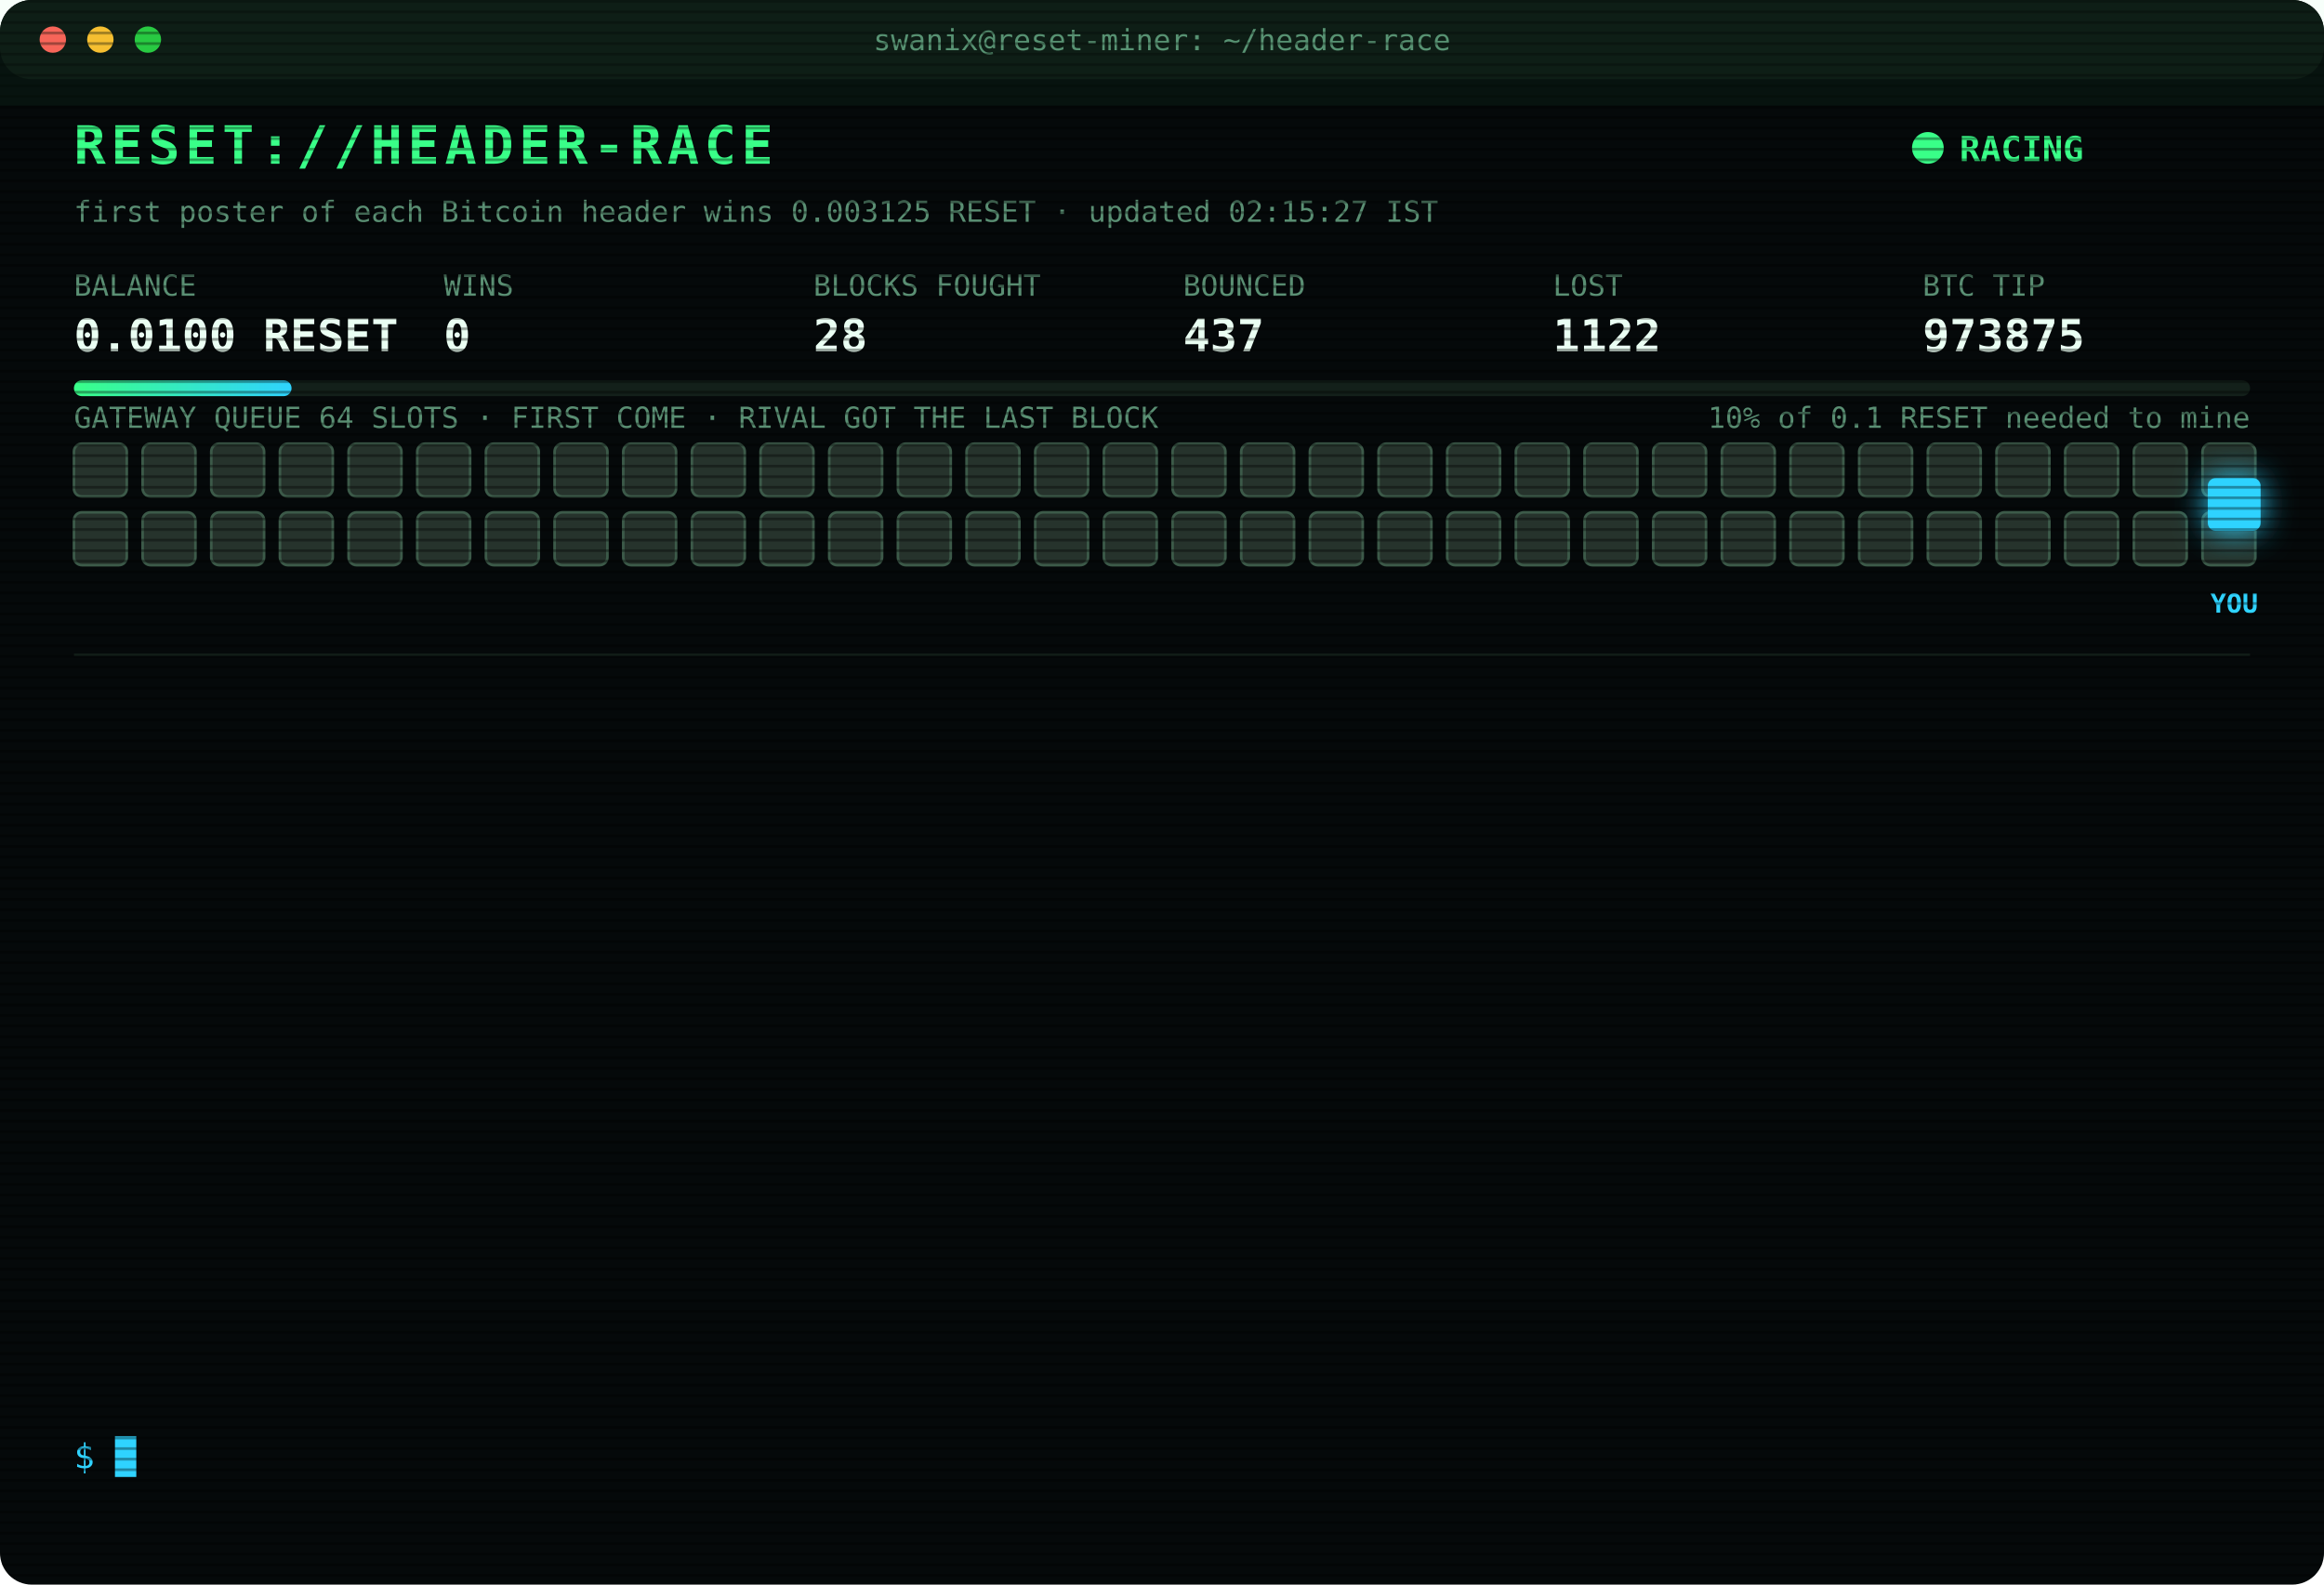
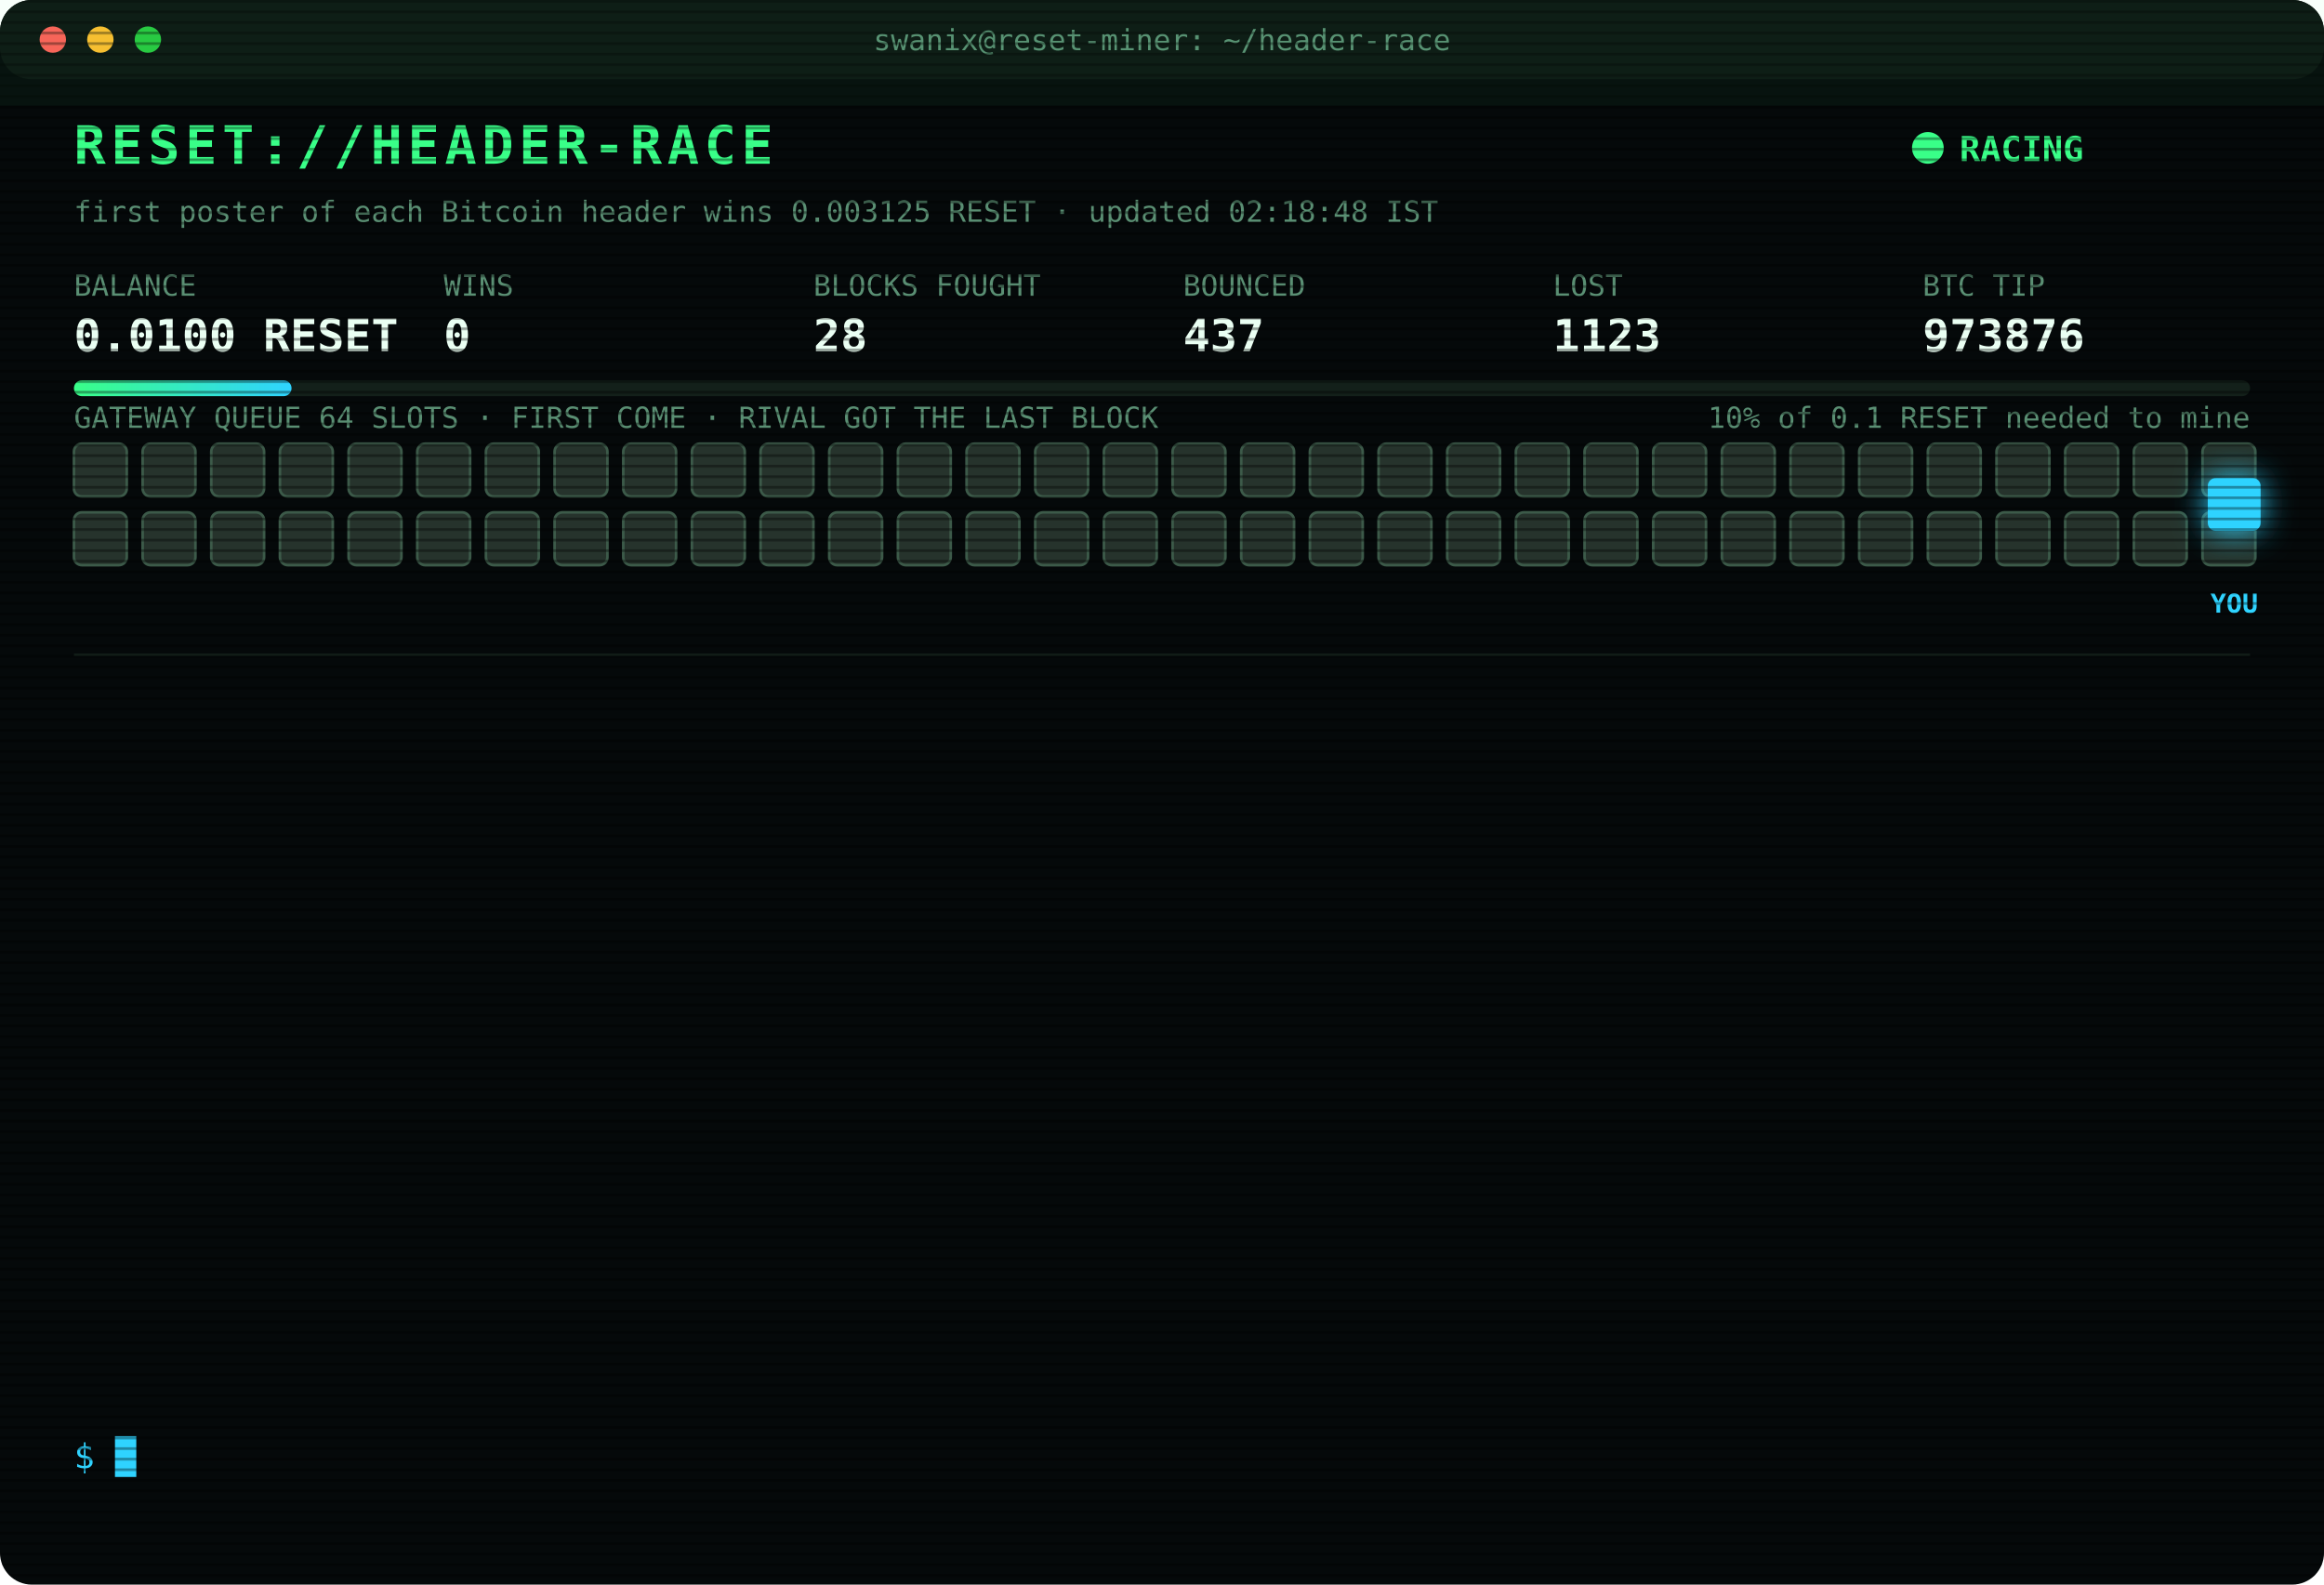
<svg xmlns="http://www.w3.org/2000/svg" width="880" height="600" viewBox="0 0 880 600" font-family="ui-monospace,SFMono-Regular,Menlo,Consolas,monospace">
  <style>
text{font-size:13px;fill:#7CFFB2}
.title{font-size:20px;font-weight:700;fill:#39FF88;letter-spacing:2px;animation:glitch 3s infinite steps(1)}
.sub{fill:#2fd3ff}.k{fill:#5a8f73;font-size:11px}.v{font-size:17px;font-weight:700;fill:#eafff3}
.ts{fill:#3f6b56}.boot{fill:#2fd3ff}.dim{fill:#5a8f73}.bad{fill:#ff4d6d}.warn{fill:#ffd23f}.mag{fill:#ff5cf0}.win{fill:#39FF88;font-weight:700}
.tag{font-size:10px;fill:#2fd3ff;font-weight:700}
.rival{fill:#26332c;stroke:#3c5a49;animation:jam 1.2s infinite alternate}
.idle{fill:#141c18;stroke:#22302a;animation:breathe 4s infinite}
.me{fill:#2fd3ff;filter:drop-shadow(0 0 6px #2fd3ff)}
.hover{animation:nudge 1.1s infinite ease-in-out}.bounce{animation:kick 1.4s infinite}
.ln{opacity:0;animation:in .4s forwards}
.cur{animation:blink 1s infinite steps(1)}
.scan{animation:scan 6s infinite linear}
.led{animation:blink 1.4s infinite}
@keyframes in{from{opacity:0;transform:translateX(-6px)}to{opacity:1;transform:none}}
@keyframes blink{50%{opacity:0}}
@keyframes jam{to{fill:#33463b}}
@keyframes breathe{50%{opacity:.4}}
@keyframes nudge{50%{transform:translateX(-10px)}}
@keyframes kick{0%,100%{transform:none}30%{transform:translateX(-14px)}55%{transform:translateX(10px) translateY(-6px)}}
@keyframes glitch{0%,92%{transform:none}93%{transform:translateX(2px);fill:#ff4d6d}95%{transform:translateX(-2px);fill:#2fd3ff}97%{transform:none}}
@keyframes scan{from{transform:translateY(-40px)}to{transform:translateY(600px)}}
</style>
  <defs>
    <pattern id="sl" width="4" height="4" patternUnits="userSpaceOnUse">
      <rect width="4" height="1" fill="#000" opacity=".35" />
    </pattern>
    <linearGradient id="bar">
      <stop offset="0" stop-color="#39FF88" />
      <stop offset="1" stop-color="#2fd3ff" />
    </linearGradient>
  </defs>
  <rect width="880" height="600" rx="12" fill="#05090a" />
  <rect width="880" height="30" rx="12" fill="#0d1512" />
  <circle cx="20" cy="15" r="5" fill="#ff5f57" />
  <circle cx="38" cy="15" r="5" fill="#febc2e" />
  <circle cx="56" cy="15" r="5" fill="#28c840" />
  <text x="440" y="19" text-anchor="middle" class="k">swanix@reset-miner: ~/header-race</text>
  <text x="28" y="62" class="title">RESET://HEADER-RACE</text>
  <circle class="led" cx="730" cy="56" r="6" fill="#39FF88" />
  <text x="742" y="61" class="win">RACING</text>
-   <text x="28" y="84" class="k">first poster of each Bitcoin header wins 0.003125 RESET · updated 02:15:27 IST</text>
+   <text x="28" y="84" class="k">first poster of each Bitcoin header wins 0.003125 RESET · updated 02:18:48 IST</text>
  <text x="28" y="112" class="k">BALANCE</text>
  <text x="28" y="133" class="v">0.0100 RESET</text>
  <text x="168" y="112" class="k">WINS</text>
  <text x="168" y="133" class="v">0</text>
  <text x="308" y="112" class="k">BLOCKS FOUGHT</text>
  <text x="308" y="133" class="v">28</text>
  <text x="448" y="112" class="k">BOUNCED</text>
  <text x="448" y="133" class="v">437</text>
  <text x="588" y="112" class="k">LOST</text>
-   <text x="588" y="133" class="v">1122</text>
+   <text x="588" y="133" class="v">1123</text>
  <text x="728" y="112" class="k">BTC TIP</text>
-   <text x="728" y="133" class="v">973875</text>
+   <text x="728" y="133" class="v">973876</text>
  <rect x="28" y="144" width="824" height="6" rx="3" fill="#13201a" />
  <rect x="28" y="144" width="82.4" height="6" rx="3" fill="url(#bar)" />
  <text x="852" y="162" text-anchor="end" class="k">10% of 0.1 RESET needed to mine</text>
  <text x="28" y="162" class="k">GATEWAY QUEUE 64 SLOTS · FIRST COME · RIVAL GOT THE LAST BLOCK</text>
  <rect class="rival" x="28" y="168" width="20" height="20" rx="3" style="animation-delay:0.00s" />
  <rect class="rival" x="54" y="168" width="20" height="20" rx="3" style="animation-delay:0.05s" />
  <rect class="rival" x="80" y="168" width="20" height="20" rx="3" style="animation-delay:0.10s" />
  <rect class="rival" x="106" y="168" width="20" height="20" rx="3" style="animation-delay:0.15s" />
  <rect class="rival" x="132" y="168" width="20" height="20" rx="3" style="animation-delay:0.20s" />
  <rect class="rival" x="158" y="168" width="20" height="20" rx="3" style="animation-delay:0.25s" />
  <rect class="rival" x="184" y="168" width="20" height="20" rx="3" style="animation-delay:0.30s" />
  <rect class="rival" x="210" y="168" width="20" height="20" rx="3" style="animation-delay:0.35s" />
  <rect class="rival" x="236" y="168" width="20" height="20" rx="3" style="animation-delay:0.40s" />
  <rect class="rival" x="262" y="168" width="20" height="20" rx="3" style="animation-delay:0.45s" />
  <rect class="rival" x="288" y="168" width="20" height="20" rx="3" style="animation-delay:0.50s" />
  <rect class="rival" x="314" y="168" width="20" height="20" rx="3" style="animation-delay:0.55s" />
  <rect class="rival" x="340" y="168" width="20" height="20" rx="3" style="animation-delay:0.60s" />
  <rect class="rival" x="366" y="168" width="20" height="20" rx="3" style="animation-delay:0.65s" />
  <rect class="rival" x="392" y="168" width="20" height="20" rx="3" style="animation-delay:0.70s" />
  <rect class="rival" x="418" y="168" width="20" height="20" rx="3" style="animation-delay:0.75s" />
  <rect class="rival" x="444" y="168" width="20" height="20" rx="3" style="animation-delay:0.80s" />
  <rect class="rival" x="470" y="168" width="20" height="20" rx="3" style="animation-delay:0.85s" />
  <rect class="rival" x="496" y="168" width="20" height="20" rx="3" style="animation-delay:0.90s" />
  <rect class="rival" x="522" y="168" width="20" height="20" rx="3" style="animation-delay:0.95s" />
  <rect class="rival" x="548" y="168" width="20" height="20" rx="3" style="animation-delay:1.00s" />
  <rect class="rival" x="574" y="168" width="20" height="20" rx="3" style="animation-delay:1.05s" />
  <rect class="rival" x="600" y="168" width="20" height="20" rx="3" style="animation-delay:1.10s" />
  <rect class="rival" x="626" y="168" width="20" height="20" rx="3" style="animation-delay:1.15s" />
  <rect class="rival" x="652" y="168" width="20" height="20" rx="3" style="animation-delay:1.20s" />
  <rect class="rival" x="678" y="168" width="20" height="20" rx="3" style="animation-delay:1.25s" />
  <rect class="rival" x="704" y="168" width="20" height="20" rx="3" style="animation-delay:1.30s" />
  <rect class="rival" x="730" y="168" width="20" height="20" rx="3" style="animation-delay:1.35s" />
  <rect class="rival" x="756" y="168" width="20" height="20" rx="3" style="animation-delay:1.40s" />
  <rect class="rival" x="782" y="168" width="20" height="20" rx="3" style="animation-delay:1.45s" />
  <rect class="rival" x="808" y="168" width="20" height="20" rx="3" style="animation-delay:1.50s" />
  <rect class="rival" x="834" y="168" width="20" height="20" rx="3" style="animation-delay:1.55s" />
  <rect class="rival" x="28" y="194" width="20" height="20" rx="3" style="animation-delay:1.60s" />
  <rect class="rival" x="54" y="194" width="20" height="20" rx="3" style="animation-delay:1.65s" />
  <rect class="rival" x="80" y="194" width="20" height="20" rx="3" style="animation-delay:1.70s" />
  <rect class="rival" x="106" y="194" width="20" height="20" rx="3" style="animation-delay:1.75s" />
  <rect class="rival" x="132" y="194" width="20" height="20" rx="3" style="animation-delay:1.80s" />
  <rect class="rival" x="158" y="194" width="20" height="20" rx="3" style="animation-delay:1.85s" />
  <rect class="rival" x="184" y="194" width="20" height="20" rx="3" style="animation-delay:1.90s" />
  <rect class="rival" x="210" y="194" width="20" height="20" rx="3" style="animation-delay:1.95s" />
  <rect class="rival" x="236" y="194" width="20" height="20" rx="3" style="animation-delay:2.00s" />
  <rect class="rival" x="262" y="194" width="20" height="20" rx="3" style="animation-delay:2.05s" />
  <rect class="rival" x="288" y="194" width="20" height="20" rx="3" style="animation-delay:2.10s" />
  <rect class="rival" x="314" y="194" width="20" height="20" rx="3" style="animation-delay:2.15s" />
  <rect class="rival" x="340" y="194" width="20" height="20" rx="3" style="animation-delay:2.20s" />
  <rect class="rival" x="366" y="194" width="20" height="20" rx="3" style="animation-delay:2.25s" />
  <rect class="rival" x="392" y="194" width="20" height="20" rx="3" style="animation-delay:2.30s" />
  <rect class="rival" x="418" y="194" width="20" height="20" rx="3" style="animation-delay:2.35s" />
  <rect class="rival" x="444" y="194" width="20" height="20" rx="3" style="animation-delay:2.40s" />
  <rect class="rival" x="470" y="194" width="20" height="20" rx="3" style="animation-delay:2.45s" />
  <rect class="rival" x="496" y="194" width="20" height="20" rx="3" style="animation-delay:2.50s" />
  <rect class="rival" x="522" y="194" width="20" height="20" rx="3" style="animation-delay:2.55s" />
  <rect class="rival" x="548" y="194" width="20" height="20" rx="3" style="animation-delay:2.60s" />
  <rect class="rival" x="574" y="194" width="20" height="20" rx="3" style="animation-delay:2.65s" />
  <rect class="rival" x="600" y="194" width="20" height="20" rx="3" style="animation-delay:2.70s" />
  <rect class="rival" x="626" y="194" width="20" height="20" rx="3" style="animation-delay:2.75s" />
  <rect class="rival" x="652" y="194" width="20" height="20" rx="3" style="animation-delay:2.80s" />
  <rect class="rival" x="678" y="194" width="20" height="20" rx="3" style="animation-delay:2.85s" />
  <rect class="rival" x="704" y="194" width="20" height="20" rx="3" style="animation-delay:2.90s" />
  <rect class="rival" x="730" y="194" width="20" height="20" rx="3" style="animation-delay:2.95s" />
  <rect class="rival" x="756" y="194" width="20" height="20" rx="3" style="animation-delay:3.00s" />
  <rect class="rival" x="782" y="194" width="20" height="20" rx="3" style="animation-delay:3.05s" />
  <rect class="rival" x="808" y="194" width="20" height="20" rx="3" style="animation-delay:3.10s" />
  <rect class="rival" x="834" y="194" width="20" height="20" rx="3" style="animation-delay:3.15s" />
  <g class="hover">
    <rect class="me" x="836" y="181" width="20" height="20" rx="3" />
    <text class="tag" x="846" y="232" text-anchor="middle">YOU</text>
  </g>
  <line x1="28" x2="852" y1="248" y2="248" stroke="#13201a" />
  <g class="ln" style="animation-delay:0.40s">
-     <text x="28" y="270" class="ts">01:09:41</text>
-     <text x="104" y="270" class="warn">[QUEUE FULL] #973868 bounced 64/64 · retry 1.7s · 5622ms</text>
+     <text x="28" y="270" class="ts">01:09:47</text>
+     <text x="104" y="270" class="bad">[GATEWAY DOWN] no response · 5871ms</text>
  </g>
  <g class="ln" style="animation-delay:0.65s">
-     <text x="28" y="292" class="ts">01:09:47</text>
-     <text x="104" y="292" class="bad">[GATEWAY DOWN] no response · 5871ms</text>
+     <text x="28" y="292" class="ts">01:09:48</text>
+     <text x="104" y="292" class="mag">[??] #973868 sent, no receipt · may have landed</text>
  </g>
  <g class="ln" style="animation-delay:0.90s">
    <text x="28" y="314" class="ts">01:09:48</text>
    <text x="104" y="314" class="mag">[??] #973868 sent, no receipt · may have landed</text>
  </g>
  <g class="ln" style="animation-delay:1.15s">
    <text x="28" y="336" class="ts">01:09:48</text>
    <text x="104" y="336" class="mag">[??] #973868 sent, no receipt · may have landed</text>
  </g>
  <g class="ln" style="animation-delay:1.40s">
    <text x="28" y="358" class="ts">01:09:48</text>
-     <text x="104" y="358" class="mag">[??] #973868 sent, no receipt · may have landed</text>
+     <text x="104" y="358" class="bad">[LOST] #973868 taken by a rival miner</text>
  </g>
  <g class="ln" style="animation-delay:1.65s">
-     <text x="28" y="380" class="ts">01:09:48</text>
-     <text x="104" y="380" class="bad">[LOST] #973868 taken by a rival miner</text>
+     <text x="28" y="380" class="ts">01:24:55</text>
+     <text x="104" y="380" class="bad">[LOST] #973869 taken by a rival miner</text>
  </g>
  <g class="ln" style="animation-delay:1.90s">
-     <text x="28" y="402" class="ts">01:24:55</text>
-     <text x="104" y="402" class="bad">[LOST] #973869 taken by a rival miner</text>
+     <text x="28" y="402" class="ts">01:28:35</text>
+     <text x="104" y="402" class="bad">[LOST] #973870 taken by a rival miner</text>
  </g>
  <g class="ln" style="animation-delay:2.15s">
-     <text x="28" y="424" class="ts">01:28:35</text>
-     <text x="104" y="424" class="bad">[LOST] #973870 taken by a rival miner</text>
+     <text x="28" y="424" class="ts">01:53:57</text>
+     <text x="104" y="424" class="bad">[LOST] #973871 taken by a rival miner</text>
  </g>
  <g class="ln" style="animation-delay:2.40s">
-     <text x="28" y="446" class="ts">01:53:57</text>
-     <text x="104" y="446" class="bad">[LOST] #973871 taken by a rival miner</text>
+     <text x="28" y="446" class="ts">01:55:25</text>
+     <text x="104" y="446" class="bad">[LOST] #973872 taken by a rival miner</text>
  </g>
  <g class="ln" style="animation-delay:2.65s">
-     <text x="28" y="468" class="ts">01:55:25</text>
-     <text x="104" y="468" class="bad">[LOST] #973872 taken by a rival miner</text>
+     <text x="28" y="468" class="ts">01:58:51</text>
+     <text x="104" y="468" class="bad">[LOST] #973873 taken by a rival miner</text>
  </g>
  <g class="ln" style="animation-delay:2.90s">
-     <text x="28" y="490" class="ts">01:58:51</text>
-     <text x="104" y="490" class="bad">[LOST] #973873 taken by a rival miner</text>
+     <text x="28" y="490" class="ts">02:02:11</text>
+     <text x="104" y="490" class="bad">[LOST] #973874 taken by a rival miner</text>
  </g>
  <g class="ln" style="animation-delay:3.15s">
-     <text x="28" y="512" class="ts">02:02:11</text>
-     <text x="104" y="512" class="bad">[LOST] #973874 taken by a rival miner</text>
+     <text x="28" y="512" class="ts">02:11:04</text>
+     <text x="104" y="512" class="bad">[LOST] #973875 taken by a rival miner</text>
  </g>
  <g class="ln" style="animation-delay:3.40s">
-     <text x="28" y="534" class="ts">02:11:04</text>
-     <text x="104" y="534" class="bad">[LOST] #973875 taken by a rival miner</text>
+     <text x="28" y="534" class="ts">02:18:48</text>
+     <text x="104" y="534" class="bad">[LOST] #973876 taken by a rival miner</text>
  </g>
  <text x="28" y="556" class="sub">$ <tspan class="cur">█</tspan>
  </text>
  <rect width="880" height="600" rx="12" fill="url(#sl)" pointer-events="none" />
  <rect class="scan" width="880" height="40" fill="#39FF88" opacity=".04" />
</svg>
